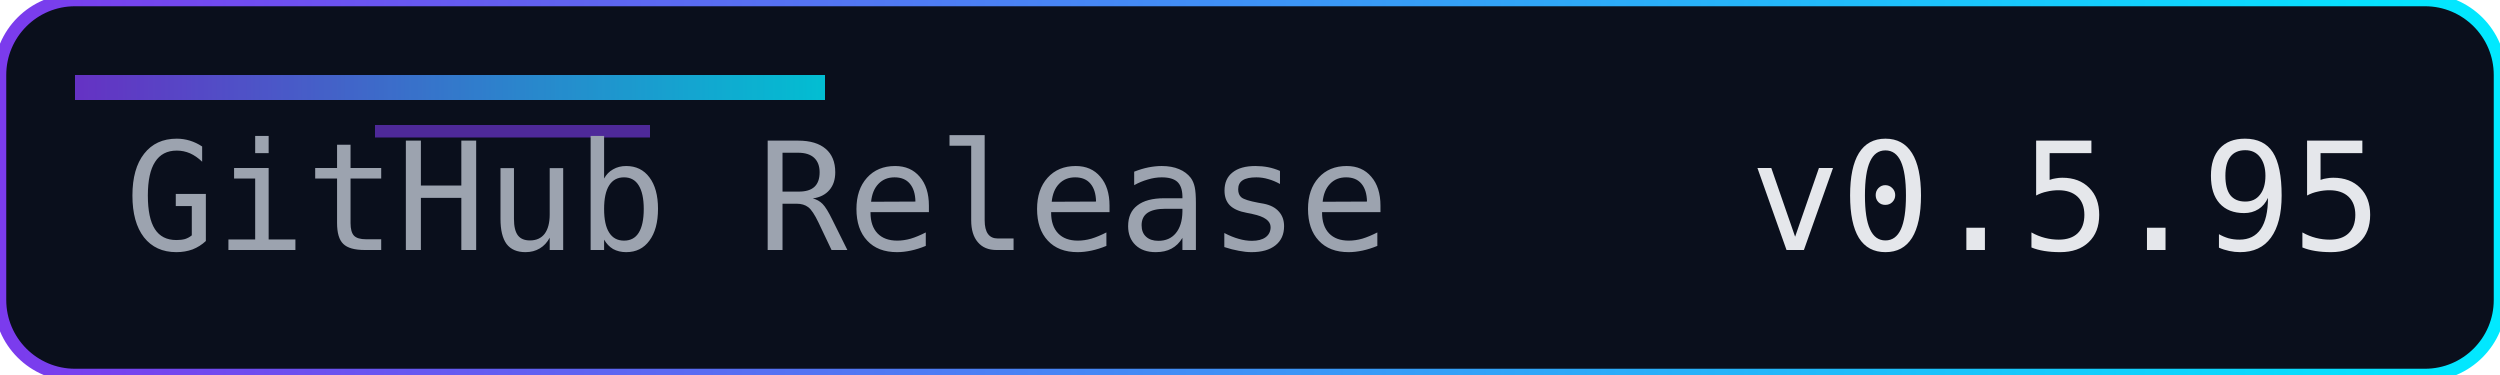
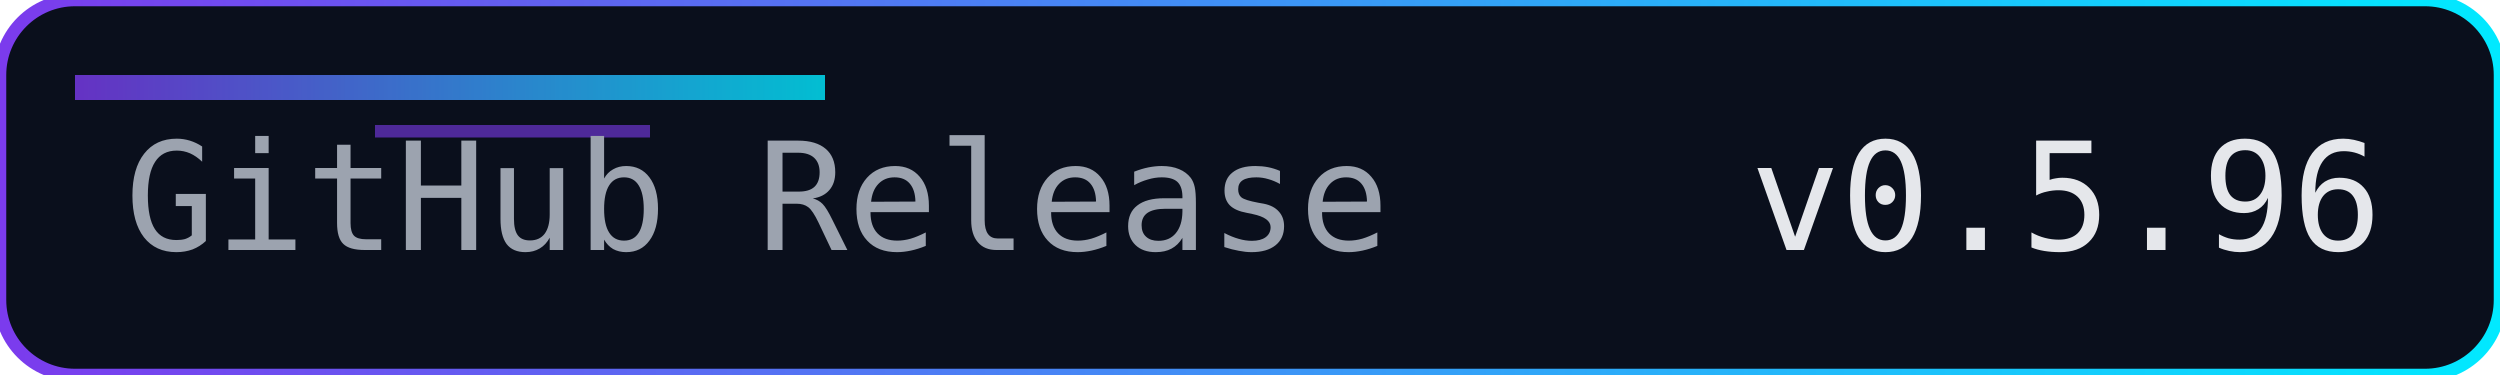
<svg xmlns="http://www.w3.org/2000/svg" width="200" height="30" role="img" aria-label="Release">
  <defs>
    <linearGradient id="accent" x1="0" y1="0" x2="1" y2="0">
      <stop offset="0%" stop-color="#7c3aed" />
      <stop offset="100%" stop-color="#00eaff" />
    </linearGradient>
  </defs>
  <rect width="200" height="30" rx="6" fill="#0a0f1c" />
  <rect width="200" height="30" rx="6" fill="none" stroke="url(#accent)" stroke-width="1" />
  <rect x="6" y="6" width="60" height="2" fill="url(#accent)" opacity="0.8" />
  <rect x="30" y="10" width="22" height="1" fill="#7c3aed" opacity="0.6" />
  <g font-family="Consolas, Menlo, monospace" font-size="12">
    <text x="10" y="20" fill="#9ca3af">GitHub Release</text>
-     <text x="140" y="20" fill="#e5e7eb">v0.5.95</text>
+     <text x="140" y="20" fill="#e5e7eb">v0.5.96</text>
  </g>
</svg>
